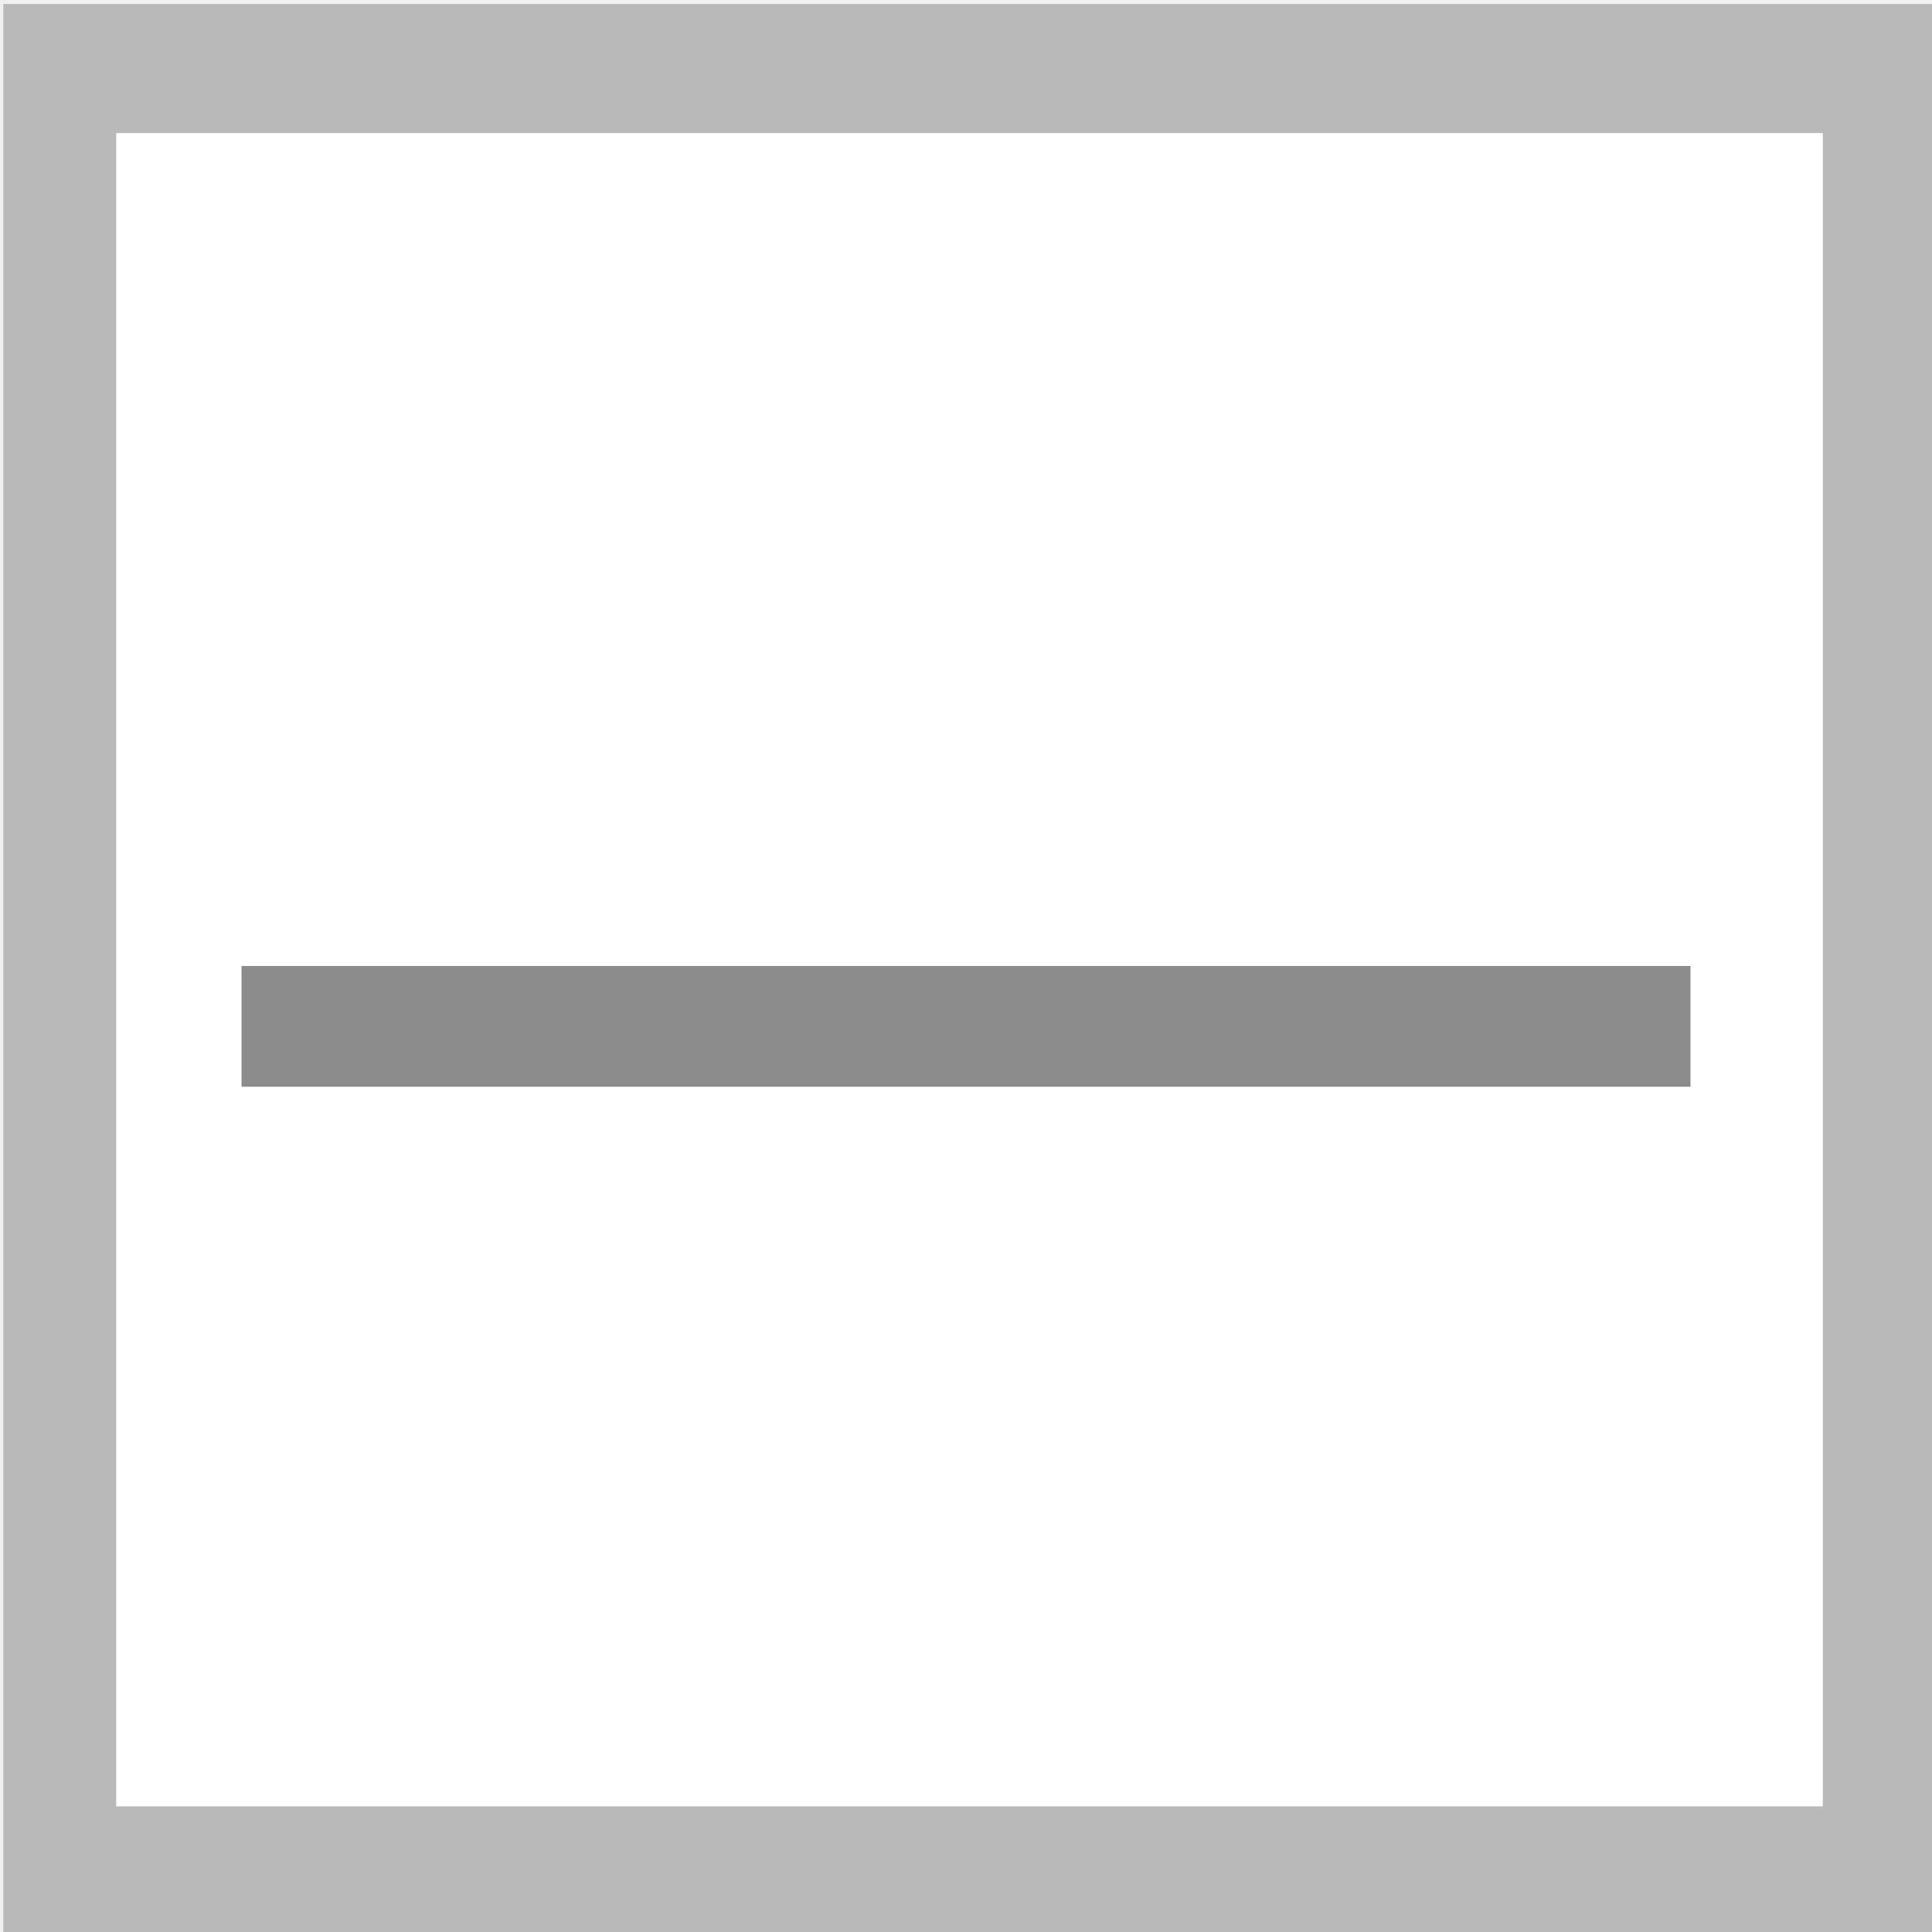
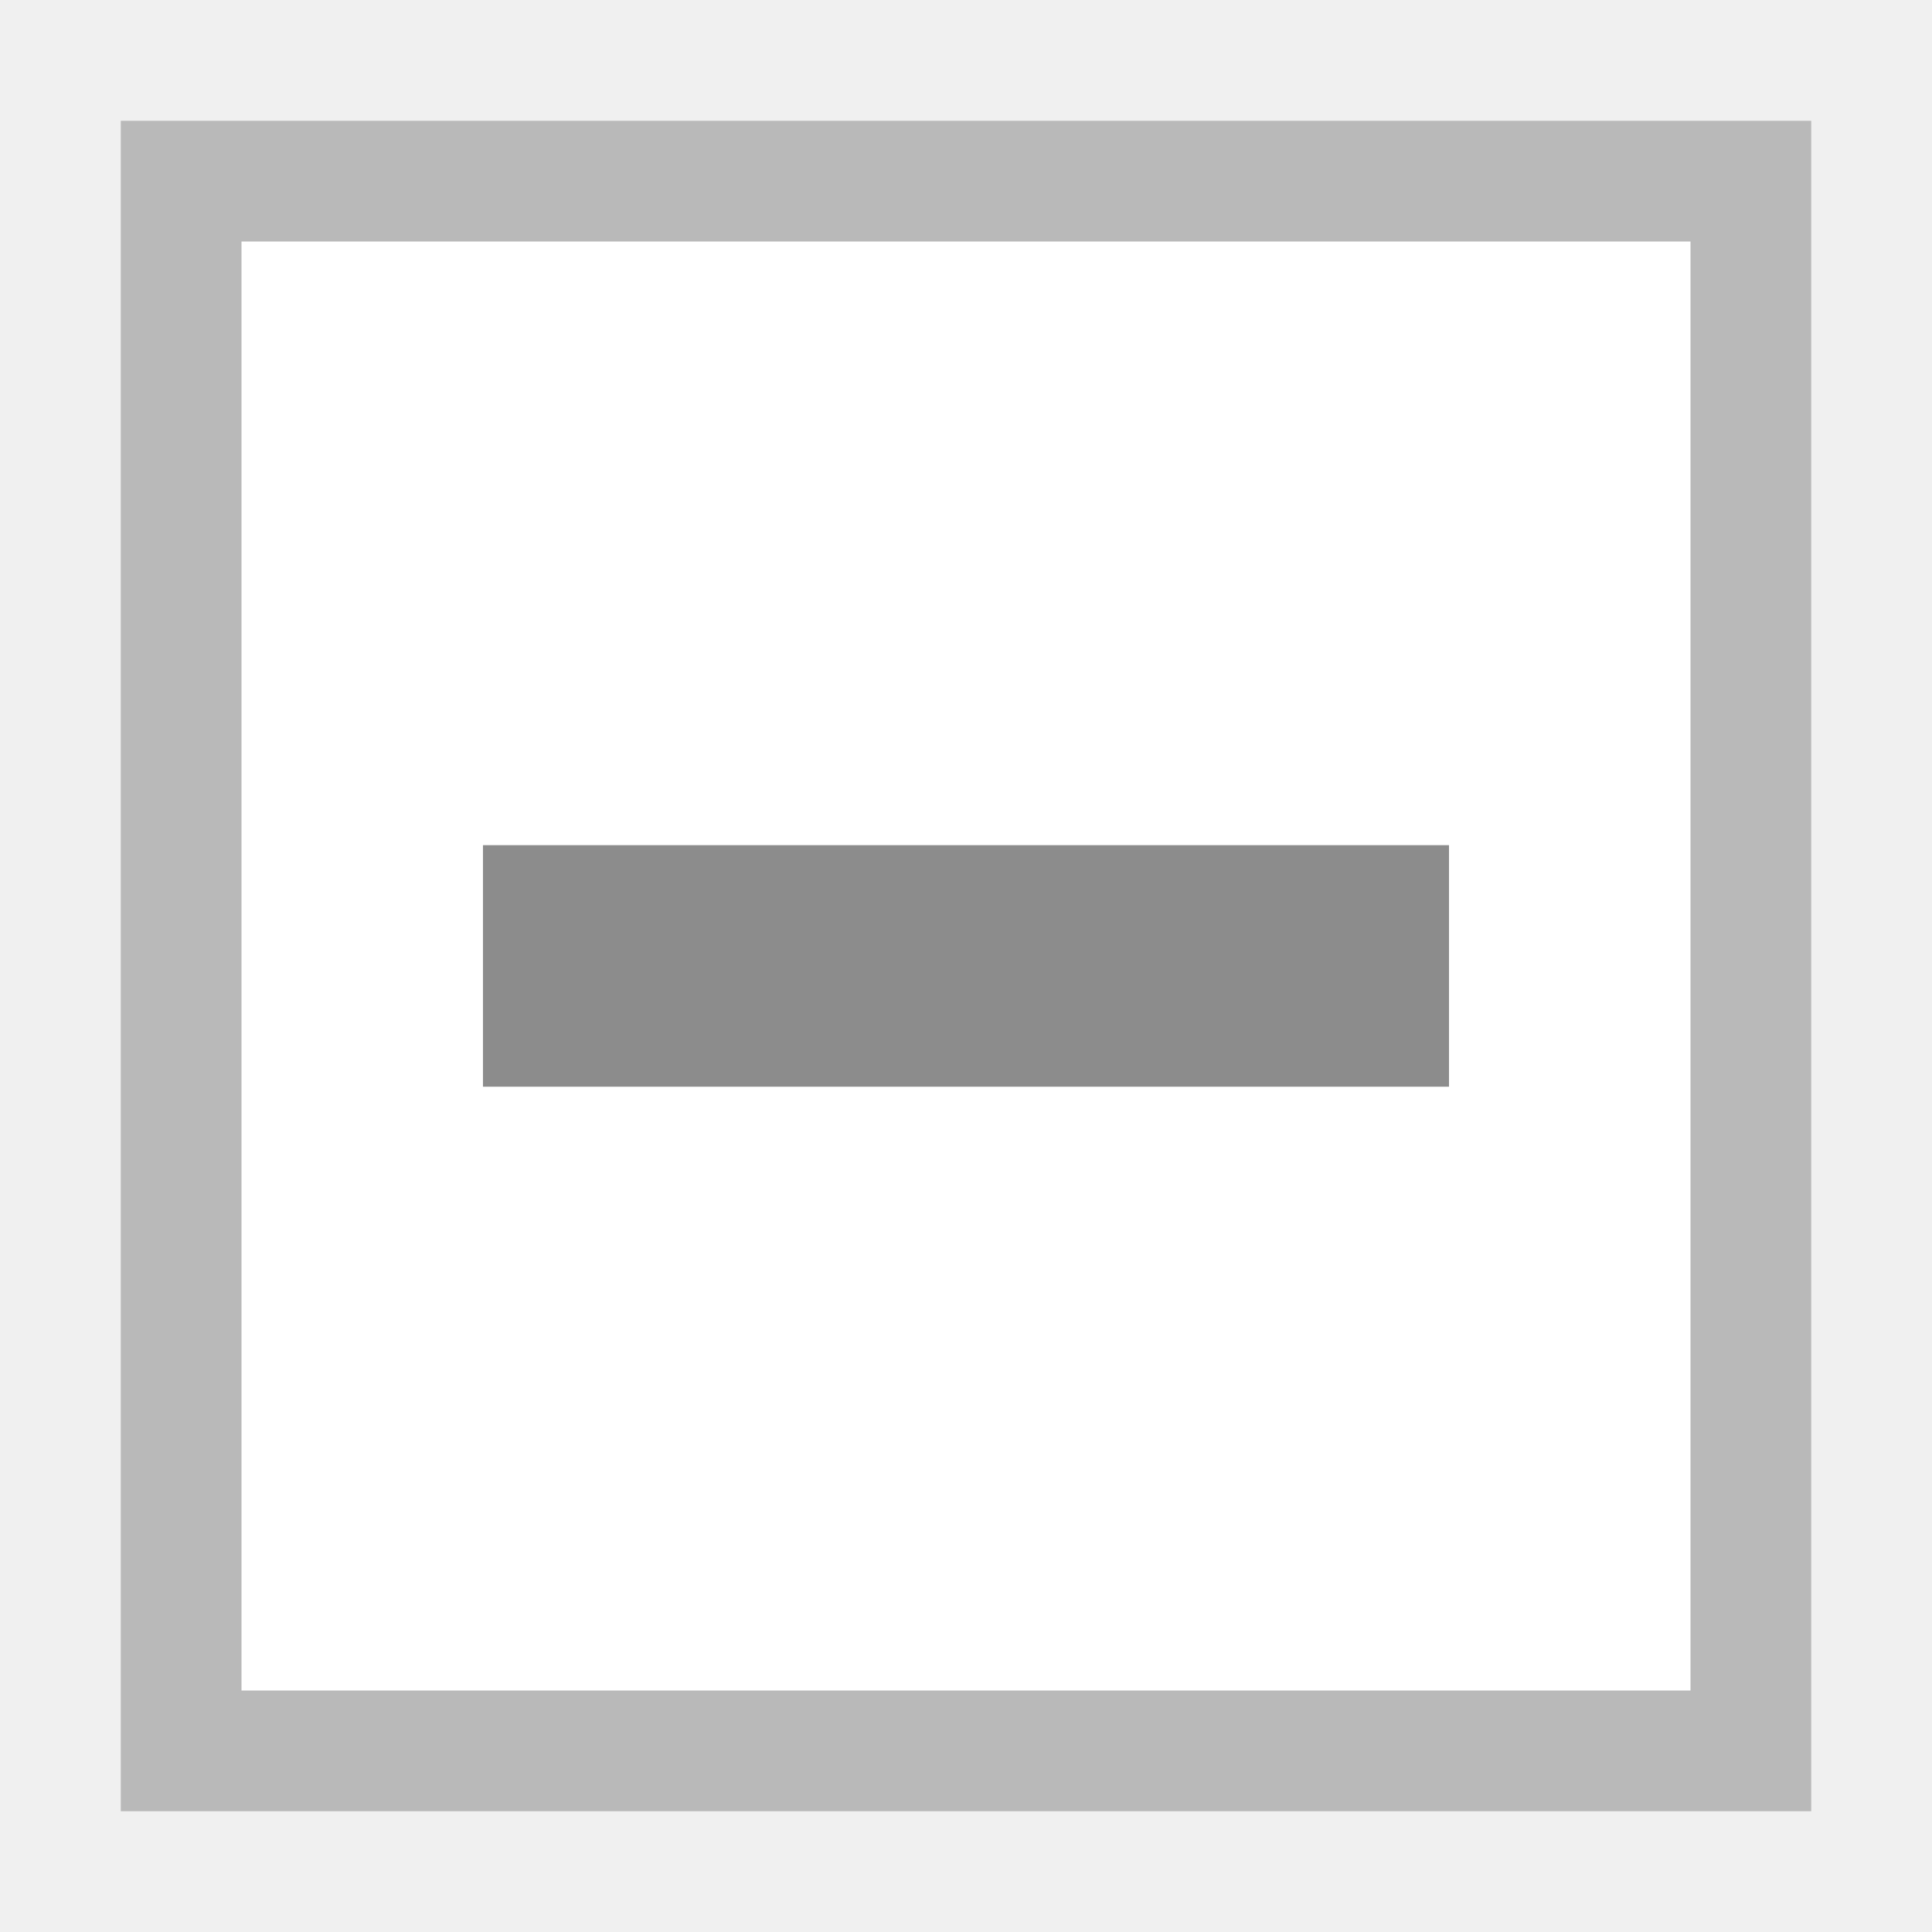
- <svg xmlns="http://www.w3.org/2000/svg" version="1.1" id="svg2" viewBox="0 0 16 16" height="16" width="16">
+ <svg xmlns="http://www.w3.org/2000/svg" width="16" height="16" viewBox="0 0 16 16" id="svg2" version="1.1">
  <defs id="defs4" />
-   <g transform="translate(0,-1036.362)" id="layer1">
-     <g transform="matrix(1.00456,0,0,1.148197,-1.012002,-153.5926)" id="g4137">
-       <rect style="fill:#ffffff;fill-opacity:1;stroke:#b9b9b9;stroke-width:0.931;stroke-miterlimit:4;stroke-dasharray:none;stroke-opacity:1" id="rect4136" width="15" height="13" x="1.5" y="1036.862" />
-       <g transform="matrix(0.6221631,0,0,0.5443315,3.993792,1038.981)" id="g4306">
-         <g style="stroke:#000000;stroke-width:3.2;stroke-miterlimit:2.5;stroke-dasharray:none;stroke-opacity:1" id="g4198" transform="matrix(0,1,-1,0,0.9591312,48.25)" />
-         <g style="stroke:#000000;stroke-width:3.2;stroke-miterlimit:4;stroke-dasharray:none;stroke-opacity:0.685" id="g4198-3" transform="matrix(0,1,-1,0,0.959131,48.25)" />
-         <g style="stroke:#000000;stroke-width:3.2;stroke-miterlimit:2.5;stroke-dasharray:none;stroke-opacity:1" id="g4198-2" transform="matrix(0,1,-1,0,0.9591312,48.25)" />
-         <g id="g4198-3-6-3" transform="matrix(0,-1,1,0,13.95914,-32.2161)" />
-         <g id="g4141" transform="translate(-1.000001,1)">
-           <g id="g4237">
-             <g id="layer1-1" transform="matrix(1.17299,0,0,1.168736,-0.3839182,-1213.584)">
-               <rect transform="scale(1,-1)" y="-1045.731" x="-0.184" height="1.369" width="16.368" id="rect4149" style="opacity:1;fill:#8c8c8c;fill-opacity:1;stroke:none;stroke-width:0;stroke-linecap:butt;stroke-linejoin:miter;stroke-miterlimit:4;stroke-dasharray:none;stroke-dashoffset:0;stroke-opacity:1" />
-             </g>
-           </g>
-         </g>
-       </g>
+   <g id="layer1" transform="translate(0,-1036.362)">
+     <g id="g4137" transform="matrix(1.00456,0,0,1.148197,-1.012002,-153.5926)">
+       <path style="opacity:1;fill:#ffffff;fill-opacity:1;stroke:none;stroke-width:1;stroke-linecap:square;stroke-linejoin:miter;stroke-miterlimit:4;stroke-dasharray:none;stroke-dashoffset:0;stroke-opacity:1" d="m 2.003,1037.239 13.936,0 0,12.193 -13.936,0 z" id="rect4164" />
+       <g transform="matrix(0,0.5443315,-0.6221631,0,4.561625,1065.218)" id="g4198-21" style="stroke:#000000;stroke-width:3.2;stroke-miterlimit:2.5;stroke-dasharray:none;stroke-opacity:1" />
+       <g transform="matrix(0,0.5443315,-0.6221631,0,4.561624,1065.218)" id="g4198-3-0" style="stroke:#000000;stroke-width:3.2;stroke-miterlimit:4;stroke-dasharray:none;stroke-opacity:0.685" />
+       <g transform="matrix(0,0.5443315,-0.6221631,0,4.561625,1065.218)" id="g4198-2-7" style="stroke:#000000;stroke-width:3.2;stroke-miterlimit:2.5;stroke-dasharray:none;stroke-opacity:1" />
+       <g transform="matrix(0,-0.5443315,0.6221631,0,12.64975,1021.417)" id="g4198-3-6-3-0" />
+       <path style="opacity:1;fill:#b9b9b9;fill-opacity:1;stroke:none;stroke-width:1;stroke-linecap:square;stroke-linejoin:miter;stroke-miterlimit:4;stroke-dasharray:none;stroke-dashoffset:0;stroke-opacity:1" d="M 1 1 L 1 2 L 1 14 L 1 15 L 2 15 L 15 15 L 15 14 L 15 1 L 2 1 L 1 1 z M 2 2 L 14 2 L 14 14 L 2 14 L 2 2 z " transform="matrix(0.995461,0,0,0.8709304,1.007409,1036.368)" id="rect4341" />
+       <path style="opacity:1;fill:#8c8c8c;fill-opacity:1;stroke:none;stroke-width:1;stroke-linecap:square;stroke-linejoin:miter;stroke-miterlimit:4;stroke-dasharray:none;stroke-dashoffset:0;stroke-opacity:1" d="m 4.989,1042.464 7.964,0 0,1.742 -7.964,0 z" id="rect4142" />
    </g>
  </g>
</svg>
